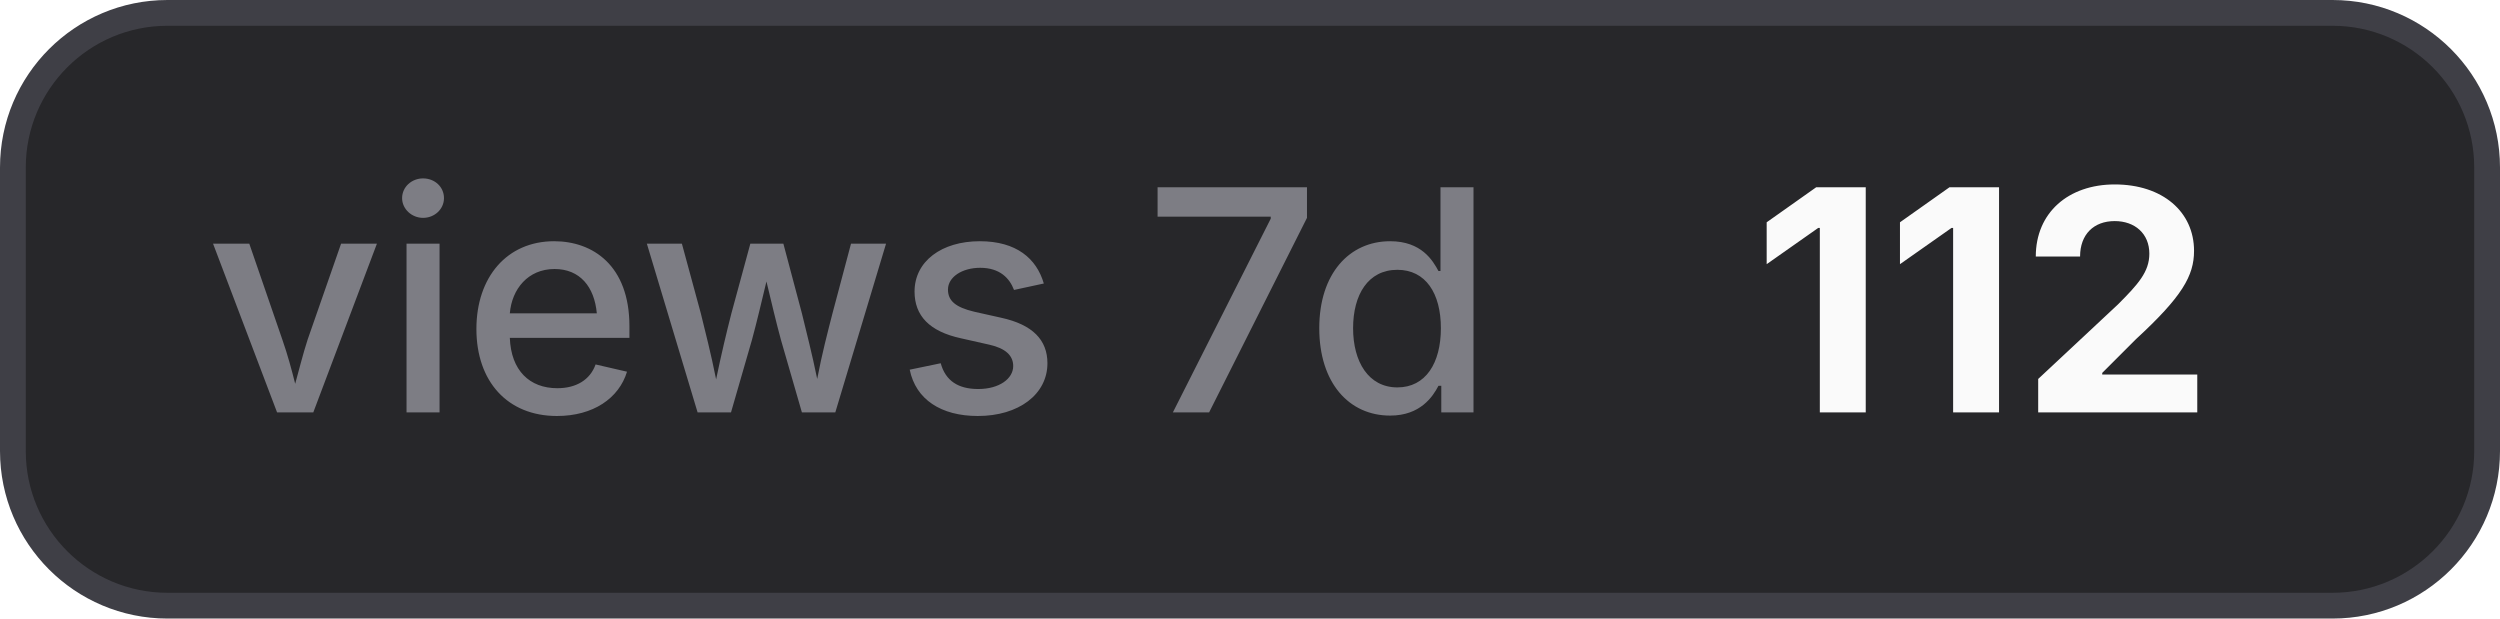
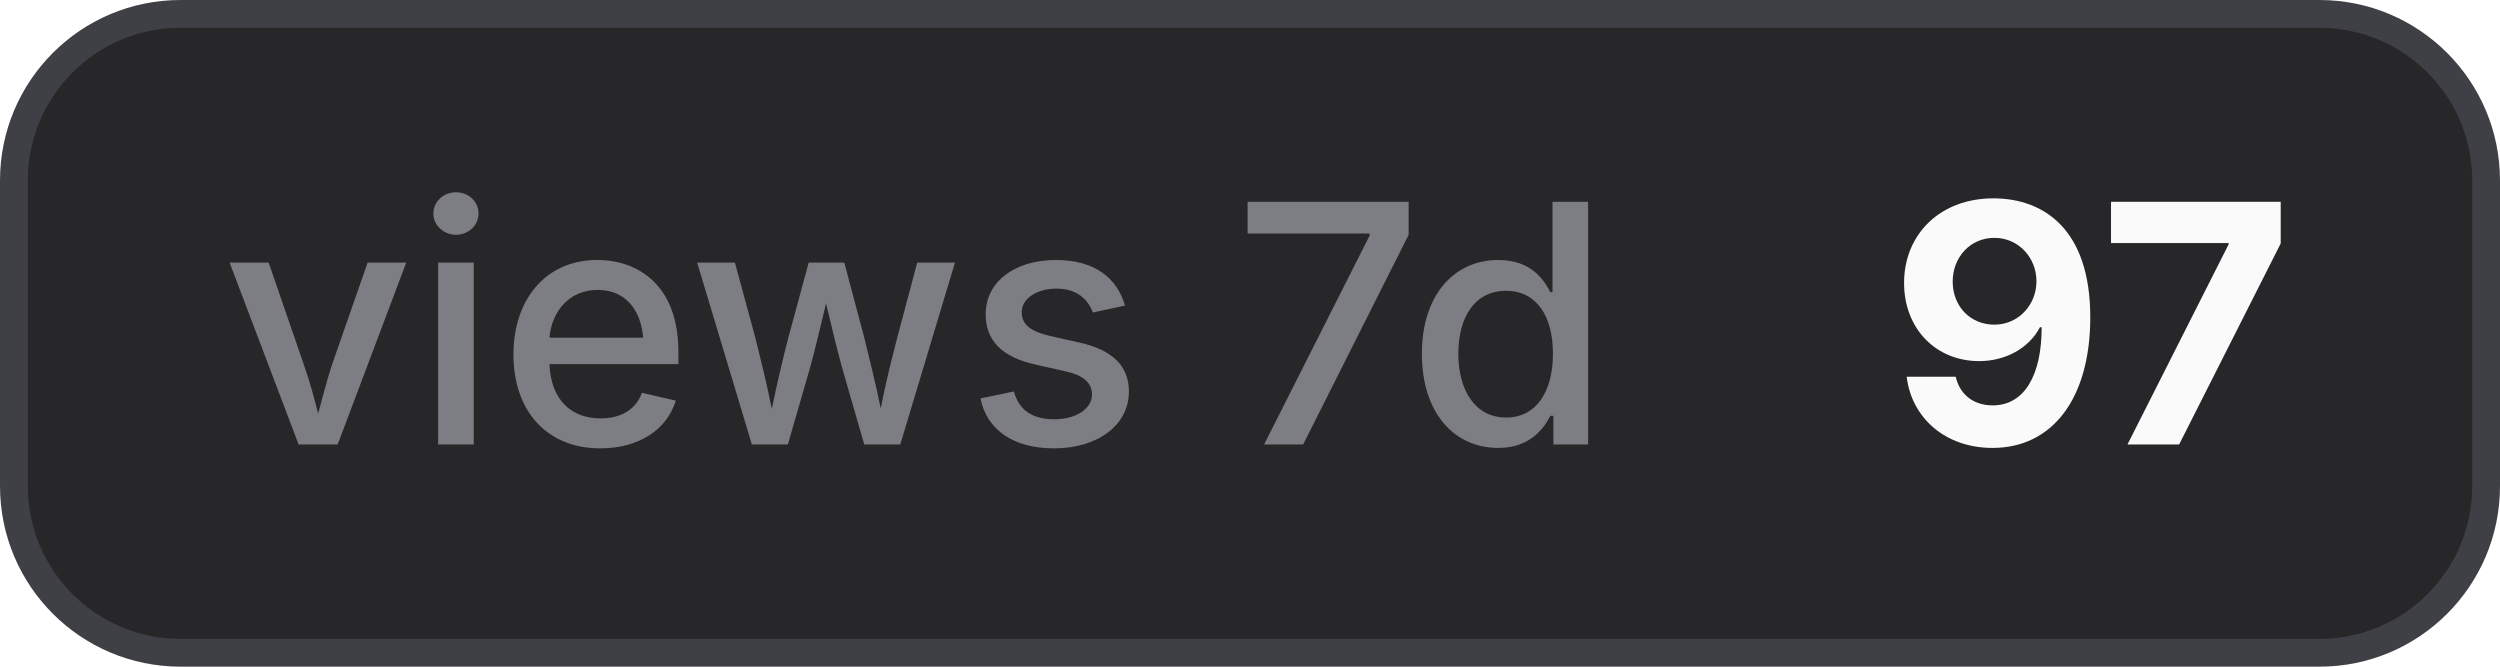
- <svg xmlns="http://www.w3.org/2000/svg" width="97" height="24" viewBox="0 0 97 24" role="img" aria-label="views 7d: 112">
+ <svg xmlns="http://www.w3.org/2000/svg" width="90" height="24" viewBox="0 0 90 24" role="img" aria-label="views 7d: 97">
  <style>
    .bg { fill: #27272a; stroke: #3f3f46; }
    .border { stroke: #3f3f46; }
    .label { fill: #a1a1aa; fill-opacity: 0.7; }
    .value { fill: #fafafa; }
    .icon { color: #fafafa; }
    @media (prefers-color-scheme: light) {
      .bg { fill: #f4f4f5; stroke: #d4d4d8; }
      .border { stroke: #d4d4d8; }
      .label { fill: #71717a; }
      .value { fill: #18181b; }
      .icon { color: #18181b; }
    }
  </style>
-   <rect class="bg" x="0.5" y="0.5" width="96" height="23" rx="6" stroke-width="1" />
+   <rect class="bg" x="0.5" y="0.5" width="89" height="23" rx="6" stroke-width="1" />
  <text class="label" x="8" y="16" font-family="Inter,ui-sans-serif,system-ui,-apple-system,BlinkMacSystemFont,Segoe UI,sans-serif" font-size="12" font-weight="500">views 7d</text>
-   <text class="value" x="68" y="16" font-family="Inter,ui-sans-serif,system-ui,-apple-system,BlinkMacSystemFont,Segoe UI,sans-serif" font-size="12" font-weight="700">112</text>
+   <text class="value" x="68" y="16" font-family="Inter,ui-sans-serif,system-ui,-apple-system,BlinkMacSystemFont,Segoe UI,sans-serif" font-size="12" font-weight="700">97</text>
</svg>
